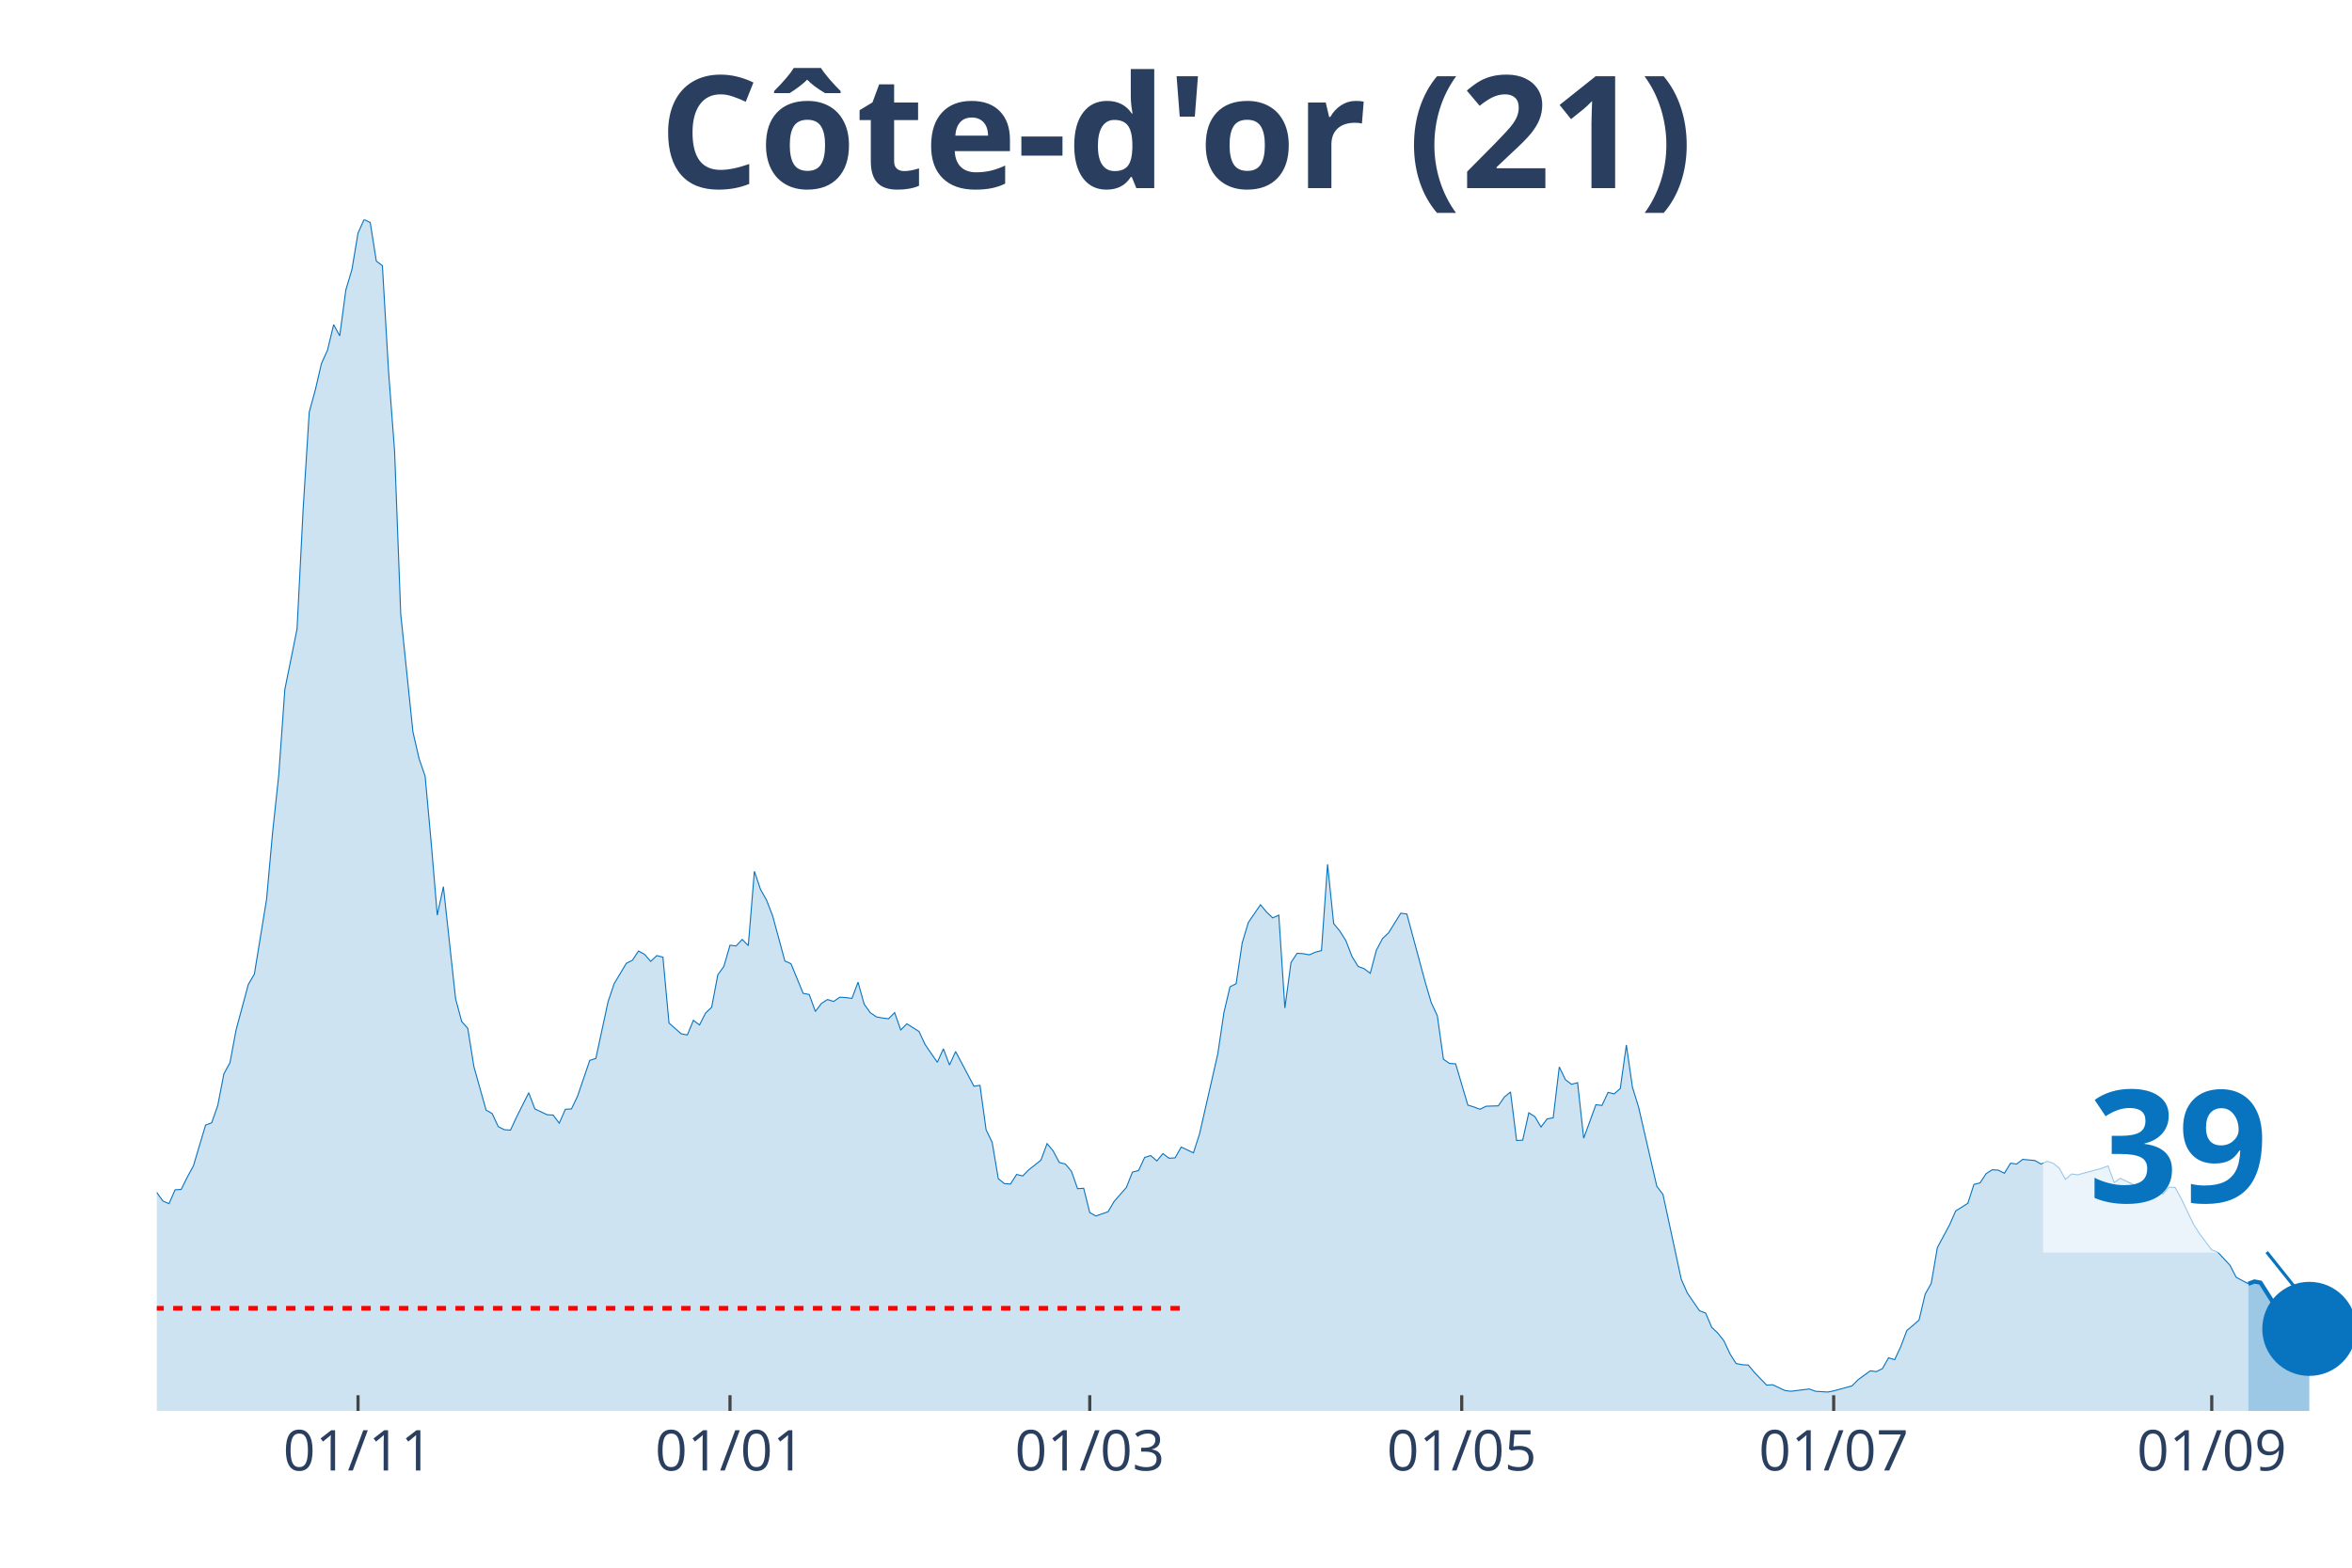
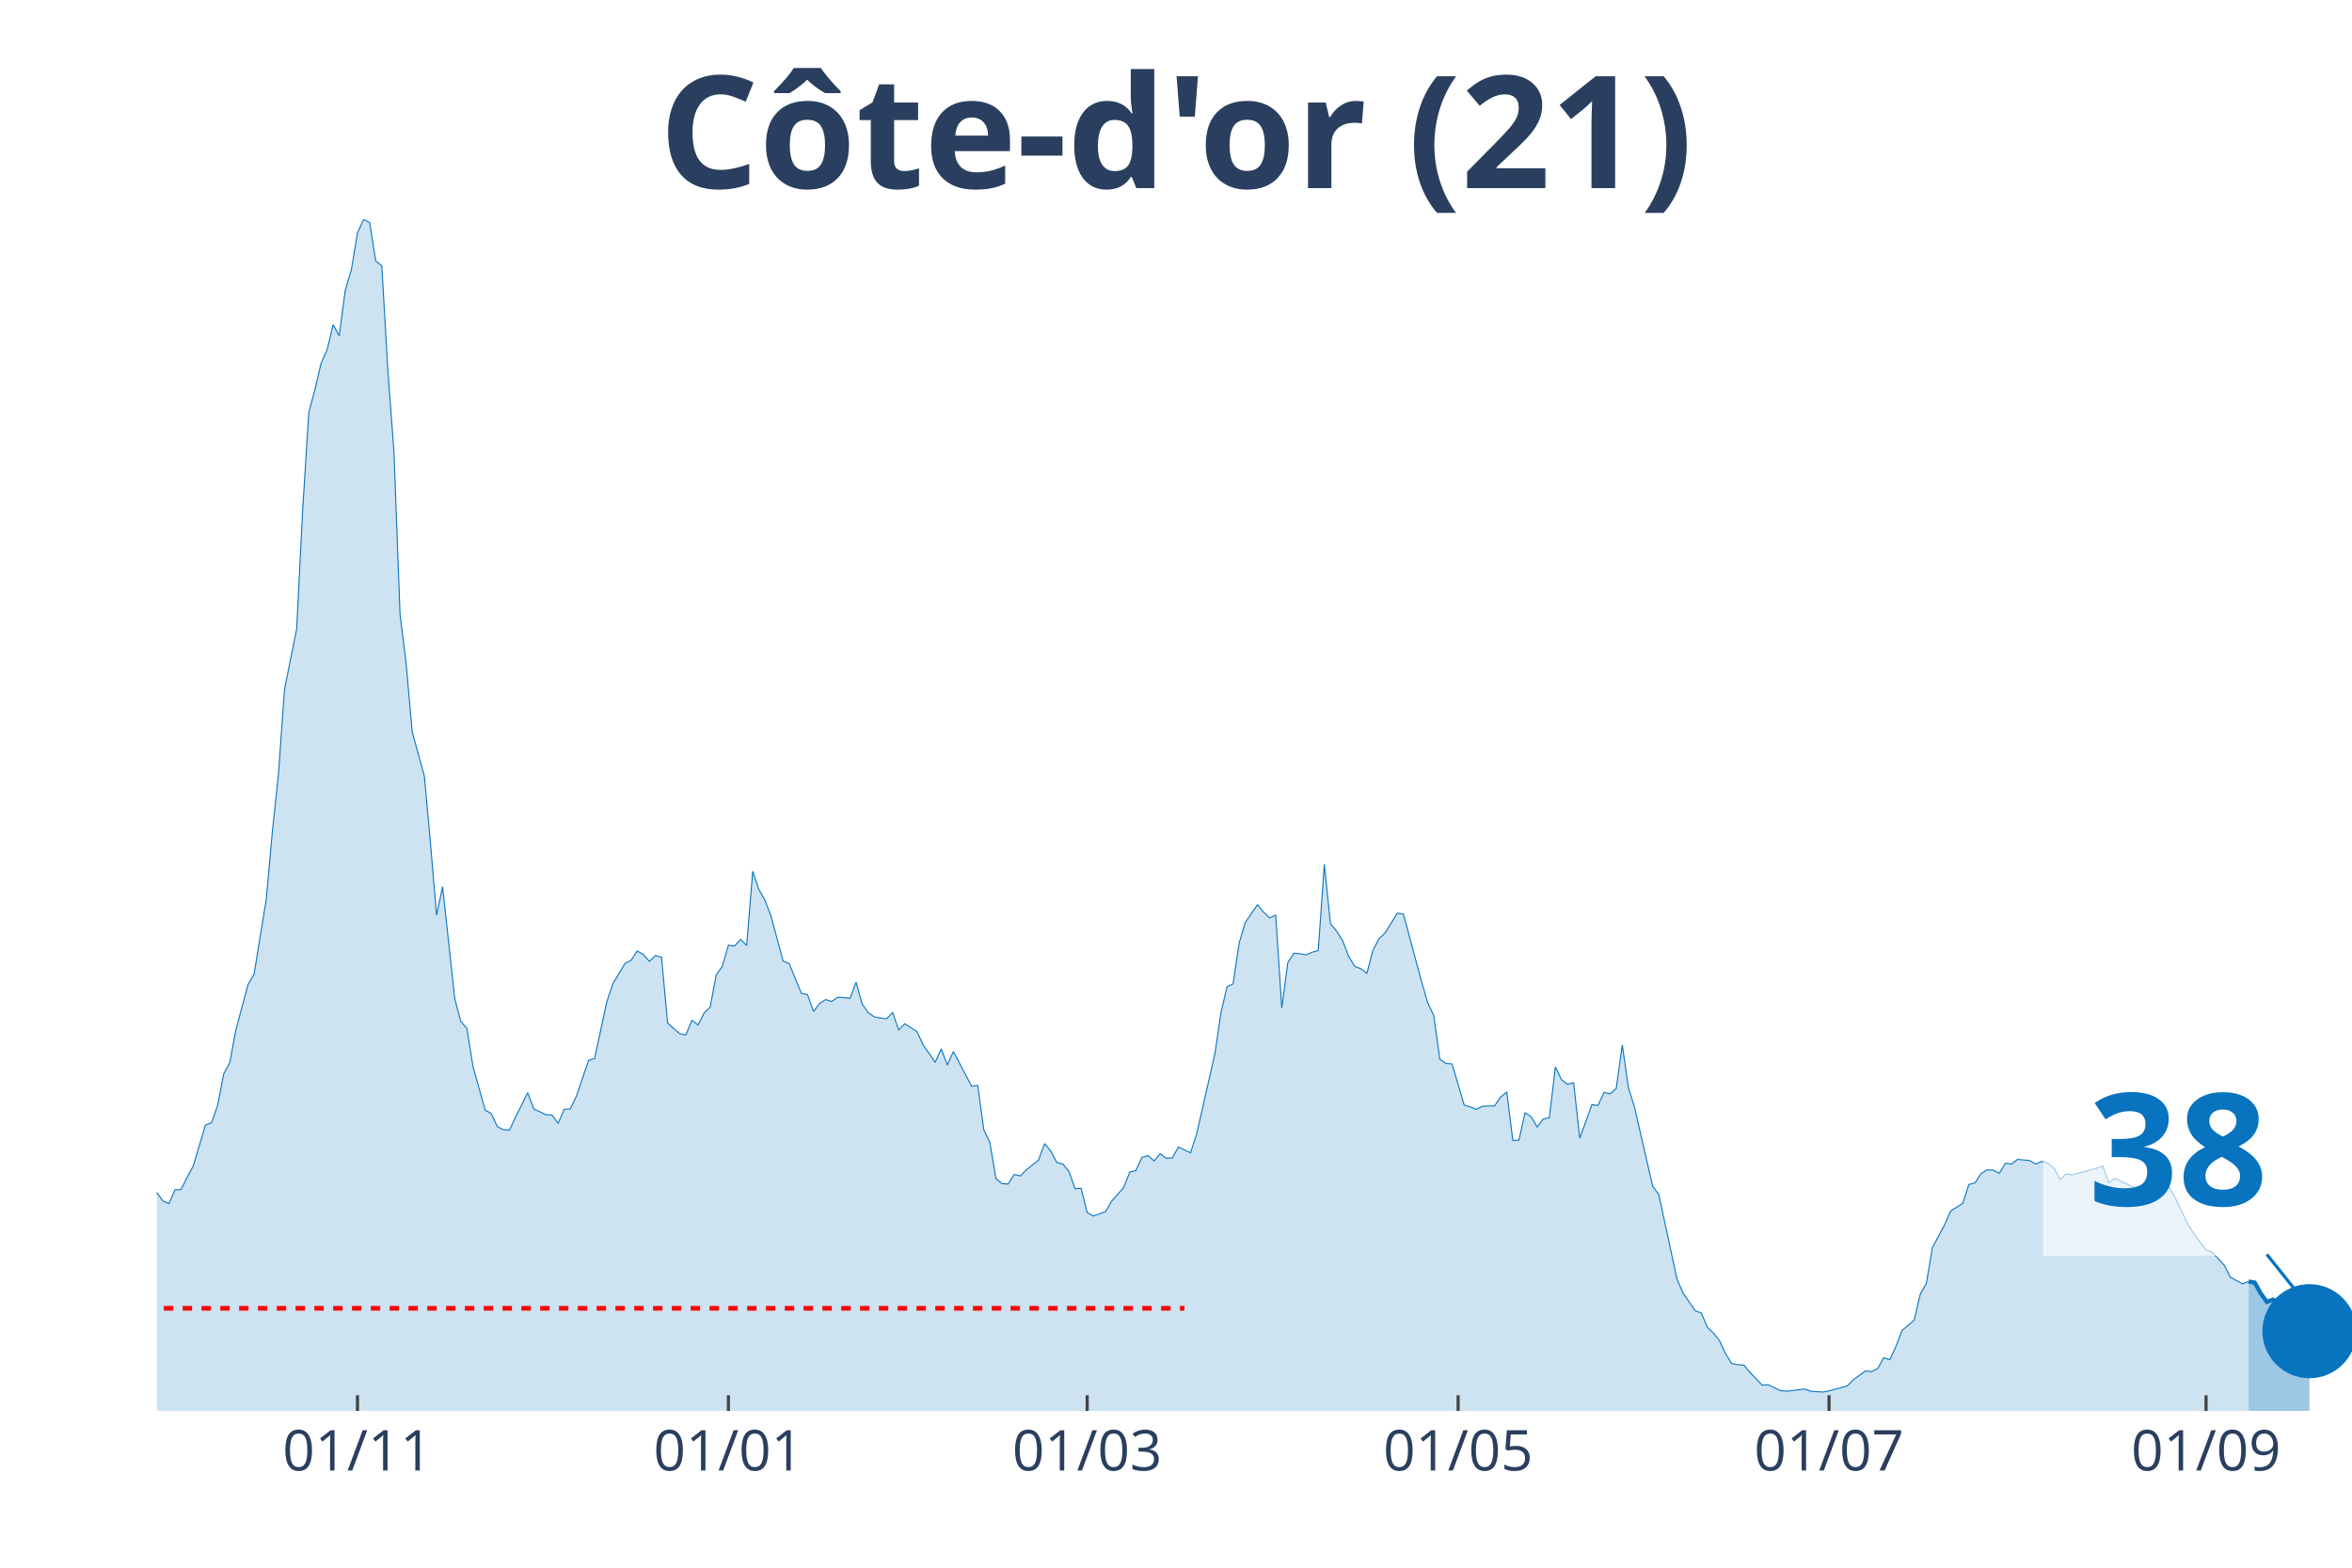
<svg xmlns="http://www.w3.org/2000/svg" class="main-svg" width="1125" height="750" style="" viewBox="0 0 750 500">
  <rect x="0" y="0" width="750" height="500" style="fill: rgb(0, 0, 0); fill-opacity: 0;" />
-   <defs id="defs-c85d6e">
+   <defs id="defs-bb5b3b">
    <g class="clips">
-       <clipPath id="clipc85d6exyplot" class="plotclip">
+       <clipPath id="clipbb5b3bxyplot" class="plotclip">
        <rect width="700" height="380" />
      </clipPath>
-       <clipPath class="axesclip" id="clipc85d6ex">
+       <clipPath class="axesclip" id="clipbb5b3bx">
        <rect x="50" y="0" width="700" height="500" />
      </clipPath>
-       <clipPath class="axesclip" id="clipc85d6ey">
+       <clipPath class="axesclip" id="clipbb5b3by">
        <rect x="0" y="70" width="750" height="380" />
      </clipPath>
-       <clipPath class="axesclip" id="clipc85d6exy">
+       <clipPath class="axesclip" id="clipbb5b3bxy">
        <rect x="50" y="70" width="700" height="380" />
      </clipPath>
    </g>
    <g class="gradients" />
  </defs>
  <g class="bglayer">
    <rect class="bg" x="50" y="70" width="700" height="380" style="fill: rgb(0, 0, 0); fill-opacity: 0; stroke-width: 0;" />
  </g>
  <g class="layer-below">
    <g class="imagelayer" />
    <g class="shapelayer" />
  </g>
  <g class="cartesianlayer">
    <g class="subplot xy">
      <g class="layer-subplot">
        <g class="shapelayer" />
        <g class="imagelayer" />
      </g>
      <g class="gridlayer">
        <g class="x">
-           <path class="xgrid crisp" transform="translate(114.17,0)" d="M0,70v380" style="stroke: rgb(255, 255, 255); stroke-opacity: 1; stroke-width: 1px;" />
-           <path class="xgrid crisp" transform="translate(232.78,0)" d="M0,70v380" style="stroke: rgb(255, 255, 255); stroke-opacity: 1; stroke-width: 1px;" />
-           <path class="xgrid crisp" transform="translate(347.5,0)" d="M0,70v380" style="stroke: rgb(255, 255, 255); stroke-opacity: 1; stroke-width: 1px;" />
-           <path class="xgrid crisp" transform="translate(466.11,0)" d="M0,70v380" style="stroke: rgb(255, 255, 255); stroke-opacity: 1; stroke-width: 1px;" />
-           <path class="xgrid crisp" transform="translate(584.72,0)" d="M0,70v380" style="stroke: rgb(255, 255, 255); stroke-opacity: 1; stroke-width: 1px;" />
-           <path class="xgrid crisp" transform="translate(705.28,0)" d="M0,70v380" style="stroke: rgb(255, 255, 255); stroke-opacity: 1; stroke-width: 1px;" />
+           <path class="xgrid crisp" transform="translate(113.99,0)" d="M0,70v380" style="stroke: rgb(255, 255, 255); stroke-opacity: 1; stroke-width: 1px;" />
+           <path class="xgrid crisp" transform="translate(232.27,0)" d="M0,70v380" style="stroke: rgb(255, 255, 255); stroke-opacity: 1; stroke-width: 1px;" />
+           <path class="xgrid crisp" transform="translate(346.68,0)" d="M0,70v380" style="stroke: rgb(255, 255, 255); stroke-opacity: 1; stroke-width: 1px;" />
+           <path class="xgrid crisp" transform="translate(464.96,0)" d="M0,70v380" style="stroke: rgb(255, 255, 255); stroke-opacity: 1; stroke-width: 1px;" />
+           <path class="xgrid crisp" transform="translate(583.24,0)" d="M0,70v380" style="stroke: rgb(255, 255, 255); stroke-opacity: 1; stroke-width: 1px;" />
+           <path class="xgrid crisp" transform="translate(703.46,0)" d="M0,70v380" style="stroke: rgb(255, 255, 255); stroke-opacity: 1; stroke-width: 1px;" />
        </g>
        <g class="y" />
      </g>
      <g class="zerolinelayer" />
      <path class="xlines-below" />
      <path class="ylines-below" />
      <g class="overlines-below" />
      <g class="xaxislayer-below" />
      <g class="yaxislayer-below" />
      <g class="overaxes-below" />
-       <g class="plot" transform="translate(50, 70)" clip-path="url('#clipc85d6exyplot')">
+       <g class="plot" transform="translate(50, 70)" clip-path="url('#clipbb5b3bxyplot')">
        <g class="scatterlayer mlayer">
-           <g class="trace scatter traceb95c48" style="stroke-miterlimit: 2;">
+           <g class="trace scatter trace02b1d7" style="stroke-miterlimit: 2;">
            <g class="fills">
              <g>
-                 <path class="js-fill" d="M666.94,380L-264.44,380L-264.44,374.47L-246.94,376.44L-245,377.79L-233.33,379.26L-231.39,379.51L-208.06,378.03L-206.11,377.67L-192.5,378.77L-190.56,378.65L-130.28,377.05L-128.33,376.56L-112.78,375.45L-110.83,374.84L-99.17,375.33L-97.22,375.33L-89.44,369.68L-87.5,367.96L-83.61,362.8L-81.67,357.27L-68.06,335.28L-66.11,336.39L-64.17,336.26L-62.22,338.11L-60.28,335.28L-58.33,334.91L-54.44,334.79L-52.5,334.42L-50.56,333.44L-48.61,325.08L-46.67,318.45L-44.72,317.34L-40.83,310.71L-38.89,308.5L-36.94,307.27L-35,311.94L-33.06,316.61L-31.11,316.11L-29.17,319.55L-27.22,316.61L-25.28,315.75L-23.33,312.92L-19.44,309.48L-17.5,305.06L-15.56,302.23L-13.61,304.93L-11.67,303.83L-9.72,307.76L-7.78,307.64L-5.83,309.48L-3.89,308.74L-1.94,311.57L0,310.34L1.94,313.04L3.89,313.9L5.83,309.48L7.78,309.36L9.72,305.43L11.67,301.86L13.61,295.35L15.56,288.84L17.5,288.1L19.44,282.57L21.39,272.5L23.33,268.94L25.28,258.49L29.17,244L31.11,240.68L35,216.84L36.94,195.34L38.89,177.16L40.83,149.89L44.72,130.6L46.67,92.27L48.61,61.43L50.56,54.3L52.5,45.95L54.44,41.65L56.39,33.54L58.33,37.1L60.28,22.48L62.22,15.97L64.17,4.3L66.11,0L68.06,0.98L70,13.27L71.94,14.74L73.89,48.28L75.83,73.96L77.78,125.81L81.67,163.4L83.61,171.88L85.56,177.53L87.5,198.78L89.44,221.88L91.39,212.79L95.28,248.54L97.22,255.79L99.17,258L101.11,270.16L105,284.05L106.94,285.15L108.89,289.33L110.83,290.31L112.78,290.44L114.72,286.26L118.61,278.52L120.56,283.68L124.44,285.52L126.39,285.65L128.33,288.23L130.28,283.8L132.22,283.68L134.17,279.62L138.06,268.2L140,267.58L143.89,249.52L145.83,243.75L149.72,237.24L151.67,236.26L153.61,233.31L155.56,234.41L157.5,236.62L159.44,234.78L161.39,235.27L163.33,256.28L167.22,259.72L169.17,260.09L171.11,255.42L173.06,256.9L175,253.09L176.94,251.24L178.89,240.92L180.83,238.22L182.78,231.46L184.72,231.71L186.67,229.62L188.61,231.59L190.56,207.88L192.5,213.65L194.44,217.09L196.39,222.13L200.28,236.5L202.22,237.36L206.11,246.82L208.06,247.19L210,252.6L211.94,250.02L213.89,248.79L215.83,249.4L217.78,248.05L219.72,248.17L221.67,248.42L223.61,243.26L225.56,250.26L227.5,252.96L229.44,254.32L231.39,254.68L233.33,254.93L235.28,252.96L237.22,258.49L239.17,256.53L243.06,258.98L245,263.16L248.89,268.81L250.83,264.51L252.78,269.67L254.72,265.37L260.56,276.43L262.5,276.18L264.44,290.31L266.39,294.37L268.33,305.92L270.28,307.51L272.22,307.64L274.17,304.57L276.11,305.06L278.06,303.09L281.94,300.02L283.89,294.74L285.83,297.07L287.78,300.76L289.72,301.25L291.67,303.58L293.61,309.11L295.56,308.99L297.5,316.73L299.44,317.83L303.33,316.48L305.28,313.17L309.17,308.74L311.11,303.83L313.06,303.34L315,299.16L316.94,298.55L318.89,300.27L320.83,297.93L322.78,299.41L324.72,299.28L326.67,295.84L330.56,297.69L332.5,291.67L338.33,266.11L340.28,252.96L342.22,244.73L344.17,243.75L346.11,230.73L348.06,224.22L351.94,218.56L353.89,220.9L355.83,222.74L357.78,221.88L359.72,251.49L361.67,236.99L363.61,234.04L365.56,234.17L367.5,234.54L369.44,233.68L371.39,233.18L373.33,205.66L375.28,224.58L377.22,226.92L379.17,229.99L381.11,235.03L383.06,238.22L385,238.96L386.94,240.43L388.89,233.06L390.83,229.38L392.78,227.53L396.67,221.27L398.61,221.51L404.44,243.14L406.39,249.77L408.33,253.95L410.28,267.83L412.22,269.18L414.17,269.3L418.06,282.45L420,283.06L421.94,283.8L423.89,282.82L427.78,282.7L429.72,279.87L431.67,278.27L433.61,293.75L435.56,293.63L437.5,284.91L439.44,286.14L441.39,289.45L443.33,286.87L445.28,286.51L447.22,270.29L449.17,274.34L451.11,275.82L453.06,275.32L455,293.02L456.94,287.73L458.89,282.33L460.83,282.57L462.78,278.4L464.72,278.89L466.67,277.17L468.61,263.28L470.56,276.8L472.5,283.06L478.33,308.37L480.28,310.95L486.11,337.98L488.06,342.41L491.94,348.06L493.89,348.79L495.83,353.34L497.78,355.18L499.72,357.64L501.67,361.82L503.61,364.89L505.56,365.26L507.5,365.38L509.44,367.71L513.33,371.77L515.28,371.65L519.17,373.49L521.11,373.73L526.94,373L528.89,373.73L532.78,373.98L534.72,373.61L540.56,372.01L542.5,370.05L546.39,367.22L548.33,367.47L550.28,366.49L552.22,363.05L554.17,363.66L556.11,359.48L558.06,354.32L560,352.73L561.94,351.01L563.89,342.77L565.83,339.33L567.78,327.91L571.67,320.66L573.61,316.24L577.5,313.78L579.44,307.76L581.39,307.27L583.33,304.32L585.28,303.09L587.22,303.21L589.17,304.2L591.11,301L593.06,301.25L595,299.77L598.89,300.14L600.83,301.25L602.78,300.39L604.72,301L606.67,302.6L608.61,306.16L610.56,304.44L612.5,304.69L620.28,302.6L622.22,301.86L624.17,307.15L626.11,305.79L631.94,308.62L633.89,308.62L635.83,308.99L637.78,308.25L639.72,310.83L641.67,308.62L643.61,308.74L645.56,312.31L649.44,320.41L651.39,323.49L655.28,328.65L657.22,329.38L661.11,333.56L663.06,337.37L666.94,339.46" style="fill: rgb(8, 115, 191); fill-opacity: 0.2; stroke-width: 0;" />
+                 <path class="js-fill" d="M667.04,380L-263.71,380L-263.71,374.47L-246.26,376.44L-244.32,377.79L-232.69,379.26L-230.75,379.51L-207.48,378.03L-205.54,377.67L-191.97,378.77L-190.03,378.65L-129.92,377.05L-127.98,376.56L-112.47,375.45L-110.53,374.84L-98.89,375.33L-96.95,375.33L-89.2,369.68L-87.26,367.96L-83.38,362.8L-81.44,357.27L-67.87,335.28L-65.93,336.39L-63.99,336.26L-62.05,338.11L-60.11,335.28L-58.17,334.91L-54.29,334.79L-52.35,334.42L-50.42,333.44L-48.48,325.08L-46.54,318.45L-44.6,317.34L-40.72,310.71L-38.78,308.5L-36.84,307.27L-34.9,311.94L-32.96,316.61L-31.02,316.11L-29.09,319.55L-27.15,316.61L-25.21,315.75L-23.27,312.92L-19.39,309.48L-17.45,305.06L-15.51,302.23L-13.57,304.93L-11.63,303.83L-9.7,307.76L-7.76,307.64L-5.82,309.48L-3.88,308.74L-1.94,311.57L0,310.34L1.94,313.04L3.88,313.9L5.82,309.48L7.76,309.36L9.7,305.43L11.63,301.86L13.57,295.35L15.51,288.84L17.45,288.1L19.39,282.57L21.33,272.5L23.27,268.94L25.21,258.49L29.09,244L31.02,240.68L34.9,216.84L36.84,195.34L38.78,177.16L40.72,149.89L44.6,130.6L46.54,92.27L48.48,61.43L50.42,54.3L52.35,45.95L54.29,41.65L56.23,33.54L58.17,37.1L60.11,22.48L62.05,15.97L63.99,4.3L65.93,0L67.87,0.98L69.81,13.27L71.75,14.74L73.68,48.28L75.62,73.96L77.56,125.81L79.5,141.53L81.44,163.4L85.32,177.53L87.26,198.78L89.2,221.88L91.14,212.79L95.01,248.54L96.95,255.79L98.89,258L100.83,270.16L104.71,284.05L106.65,285.15L108.59,289.33L110.53,290.31L112.47,290.44L114.4,286.26L118.28,278.52L120.22,283.68L124.1,285.52L126.04,285.65L127.98,288.23L129.92,283.8L131.86,283.68L133.8,279.62L137.67,268.2L139.61,267.58L143.49,249.52L145.43,243.75L149.31,237.24L151.25,236.26L153.19,233.31L155.12,234.41L157.06,236.62L159,234.78L160.94,235.27L162.88,256.28L166.76,259.72L168.7,260.09L170.64,255.42L172.58,256.9L174.52,253.09L176.45,251.24L178.39,240.92L180.33,238.22L182.27,231.46L184.21,231.71L186.15,229.62L188.09,231.59L190.03,207.88L191.97,213.65L193.91,217.09L195.84,222.13L199.72,236.5L201.66,237.36L205.54,246.82L207.48,247.19L209.42,252.6L211.36,250.02L213.3,248.79L215.24,249.4L217.17,248.05L219.11,248.17L221.05,248.42L222.99,243.26L224.93,250.26L226.87,252.96L228.81,254.32L230.75,254.68L232.69,254.93L234.63,252.96L236.57,258.49L238.5,256.53L242.38,258.98L244.32,263.16L248.2,268.81L250.14,264.51L252.08,269.67L254.02,265.37L259.83,276.43L261.77,276.18L263.71,290.31L265.65,294.37L267.59,305.92L269.53,307.51L271.47,307.64L273.41,304.57L275.35,305.06L277.29,303.09L281.16,300.02L283.1,294.74L285.04,297.07L286.98,300.76L288.92,301.25L290.86,303.58L292.8,309.11L294.74,308.99L296.68,316.73L298.61,317.83L302.49,316.48L304.43,313.17L308.31,308.74L310.25,303.83L312.19,303.34L314.13,299.16L316.07,298.55L318.01,300.27L319.94,297.93L321.88,299.41L323.82,299.28L325.76,295.84L329.64,297.69L331.58,291.67L337.4,266.11L339.34,252.96L341.27,244.73L343.21,243.75L345.15,230.73L347.09,224.22L350.97,218.56L352.91,220.9L354.85,222.74L356.79,221.88L358.73,251.49L360.66,236.99L362.6,234.04L364.54,234.17L366.48,234.54L368.42,233.68L370.36,233.18L372.3,205.66L374.24,224.58L376.18,226.92L378.12,229.99L380.06,235.03L381.99,238.22L383.93,238.96L385.87,240.43L387.81,233.06L389.75,229.38L391.69,227.53L395.57,221.27L397.51,221.51L403.32,243.14L405.26,249.77L407.2,253.95L409.14,267.83L411.08,269.18L413.02,269.3L416.9,282.45L418.84,283.06L420.78,283.8L422.71,282.82L426.59,282.7L428.53,279.87L430.47,278.27L432.41,293.75L434.35,293.63L436.29,284.91L438.23,286.14L440.17,289.45L442.11,286.87L444.04,286.51L445.98,270.29L447.92,274.34L449.86,275.82L451.8,275.32L453.74,293.02L455.68,287.73L457.62,282.33L459.56,282.57L461.5,278.4L463.43,278.89L465.37,277.17L467.31,263.28L469.25,276.8L471.19,283.06L477.01,308.37L478.95,310.95L484.76,337.98L486.7,342.41L490.58,348.06L492.52,348.79L494.46,353.34L496.4,355.18L498.34,357.64L500.28,361.82L502.22,364.89L504.16,365.26L506.09,365.38L508.03,367.71L511.91,371.77L513.85,371.65L517.73,373.49L519.67,373.73L525.48,373L527.42,373.73L531.3,373.98L533.24,373.61L539.06,372.01L541,370.05L544.88,367.22L546.81,367.47L548.75,366.49L550.69,363.05L552.63,363.66L554.57,359.48L556.51,354.32L558.45,352.73L560.39,351.01L562.33,342.77L564.27,339.33L566.2,327.91L570.08,320.66L572.02,316.24L575.9,313.78L577.84,307.76L579.78,307.27L581.72,304.32L583.66,303.09L585.6,303.21L587.53,304.2L589.47,301L591.41,301.25L593.35,299.77L597.23,300.14L599.17,301.25L601.11,300.39L603.05,301L604.99,302.6L606.93,306.16L608.86,304.44L610.8,304.69L618.56,302.6L620.5,301.86L622.44,307.15L624.38,305.79L630.19,308.62L632.13,308.62L634.07,308.99L636.01,308.25L637.95,310.83L639.89,308.62L641.83,308.74L643.77,312.31L647.65,320.41L649.58,323.49L653.46,328.65L655.4,329.38L659.28,333.56L661.22,337.37L665.1,339.46L667.04,338.72" style="fill: rgb(8, 115, 191); fill-opacity: 0.2; stroke-width: 0;" />
              </g>
            </g>
            <g class="errorbars" />
            <g class="lines">
-               <path class="js-line" d="M-264.44,374.47L-246.94,376.44L-245,377.79L-233.33,379.26L-231.39,379.51L-208.06,378.03L-206.11,377.67L-192.5,378.77L-190.56,378.65L-130.28,377.05L-128.33,376.56L-112.78,375.45L-110.83,374.84L-99.17,375.33L-97.22,375.33L-89.44,369.68L-87.5,367.96L-83.61,362.8L-81.67,357.27L-68.06,335.28L-66.11,336.39L-64.17,336.26L-62.22,338.11L-60.28,335.28L-58.33,334.91L-54.44,334.79L-52.5,334.42L-50.56,333.44L-48.61,325.08L-46.67,318.45L-44.72,317.34L-40.83,310.71L-38.89,308.5L-36.94,307.27L-35,311.94L-33.06,316.61L-31.11,316.11L-29.17,319.55L-27.22,316.61L-25.28,315.75L-23.33,312.92L-19.44,309.48L-17.5,305.06L-15.56,302.23L-13.61,304.93L-11.67,303.83L-9.72,307.76L-7.78,307.64L-5.83,309.48L-3.89,308.74L-1.94,311.57L0,310.34L1.94,313.04L3.89,313.9L5.83,309.48L7.78,309.36L9.72,305.43L11.67,301.86L13.61,295.35L15.56,288.84L17.5,288.1L19.44,282.57L21.39,272.5L23.33,268.94L25.28,258.49L29.17,244L31.11,240.68L35,216.84L36.94,195.34L38.89,177.16L40.83,149.89L44.72,130.6L46.67,92.27L48.61,61.43L50.56,54.3L52.5,45.95L54.44,41.65L56.39,33.54L58.33,37.1L60.28,22.48L62.22,15.97L64.17,4.3L66.11,0L68.06,0.98L70,13.27L71.94,14.74L73.89,48.28L75.83,73.96L77.78,125.81L81.67,163.4L83.61,171.88L85.56,177.53L87.5,198.78L89.44,221.88L91.39,212.79L95.28,248.54L97.22,255.79L99.17,258L101.11,270.16L105,284.05L106.94,285.15L108.89,289.33L110.83,290.31L112.78,290.44L114.72,286.26L118.61,278.52L120.56,283.68L124.44,285.52L126.39,285.65L128.33,288.23L130.28,283.8L132.22,283.68L134.17,279.62L138.06,268.2L140,267.58L143.89,249.52L145.83,243.75L149.72,237.24L151.67,236.26L153.61,233.31L155.56,234.41L157.5,236.62L159.44,234.78L161.39,235.27L163.33,256.28L167.22,259.72L169.17,260.09L171.11,255.42L173.06,256.9L175,253.09L176.94,251.24L178.89,240.92L180.83,238.22L182.78,231.46L184.72,231.71L186.67,229.62L188.61,231.59L190.56,207.88L192.5,213.65L194.44,217.09L196.39,222.13L200.28,236.5L202.22,237.36L206.11,246.82L208.06,247.19L210,252.6L211.94,250.02L213.89,248.79L215.83,249.4L217.78,248.05L219.72,248.17L221.67,248.42L223.61,243.26L225.56,250.26L227.5,252.96L229.44,254.32L231.39,254.68L233.33,254.93L235.28,252.96L237.22,258.49L239.17,256.53L243.06,258.98L245,263.16L248.89,268.81L250.83,264.51L252.78,269.67L254.72,265.37L260.56,276.43L262.5,276.18L264.44,290.31L266.39,294.37L268.33,305.92L270.28,307.51L272.22,307.64L274.17,304.57L276.11,305.06L278.06,303.09L281.94,300.02L283.89,294.74L285.83,297.07L287.78,300.76L289.72,301.25L291.67,303.58L293.61,309.11L295.56,308.99L297.5,316.73L299.44,317.83L303.33,316.48L305.28,313.17L309.17,308.74L311.11,303.83L313.06,303.34L315,299.16L316.94,298.55L318.89,300.27L320.83,297.93L322.78,299.41L324.72,299.28L326.67,295.84L330.56,297.69L332.5,291.67L338.33,266.11L340.28,252.96L342.22,244.73L344.17,243.75L346.11,230.73L348.06,224.22L351.94,218.56L353.89,220.9L355.83,222.74L357.78,221.88L359.72,251.49L361.67,236.99L363.61,234.04L365.56,234.17L367.5,234.54L369.44,233.68L371.39,233.18L373.33,205.66L375.28,224.58L377.22,226.92L379.17,229.99L381.11,235.03L383.06,238.22L385,238.96L386.94,240.43L388.89,233.06L390.83,229.38L392.78,227.53L396.67,221.27L398.61,221.51L404.44,243.14L406.39,249.77L408.33,253.95L410.28,267.83L412.22,269.18L414.17,269.3L418.06,282.45L420,283.06L421.94,283.8L423.89,282.82L427.78,282.7L429.72,279.87L431.67,278.27L433.61,293.75L435.56,293.63L437.5,284.91L439.44,286.14L441.39,289.45L443.33,286.87L445.28,286.51L447.22,270.29L449.17,274.34L451.11,275.82L453.06,275.32L455,293.02L456.94,287.73L458.89,282.33L460.83,282.57L462.78,278.4L464.72,278.89L466.67,277.17L468.61,263.28L470.56,276.8L472.5,283.06L478.33,308.37L480.28,310.95L486.11,337.98L488.06,342.41L491.94,348.06L493.89,348.79L495.83,353.34L497.78,355.18L499.72,357.64L501.67,361.82L503.61,364.89L505.56,365.26L507.5,365.38L509.44,367.71L513.33,371.77L515.28,371.65L519.17,373.49L521.11,373.73L526.94,373L528.89,373.73L532.78,373.98L534.72,373.61L540.56,372.01L542.5,370.05L546.39,367.22L548.33,367.47L550.28,366.49L552.22,363.05L554.17,363.66L556.11,359.48L558.06,354.32L560,352.73L561.94,351.01L563.89,342.77L565.83,339.33L567.78,327.91L571.67,320.66L573.61,316.24L577.5,313.78L579.44,307.76L581.39,307.27L583.33,304.32L585.28,303.09L587.22,303.21L589.17,304.2L591.11,301L593.06,301.25L595,299.77L598.89,300.14L600.83,301.25L602.78,300.39L604.72,301L606.67,302.6L608.61,306.16L610.56,304.44L612.5,304.69L620.28,302.6L622.22,301.86L624.17,307.15L626.11,305.79L631.94,308.62L633.89,308.62L635.83,308.99L637.78,308.25L639.72,310.83L641.67,308.62L643.61,308.74L645.56,312.31L649.44,320.41L651.39,323.49L655.28,328.65L657.22,329.38L661.11,333.56L663.06,337.37L666.94,339.46" style="vector-effect: non-scaling-stroke; fill: none; stroke: rgb(8, 115, 191); stroke-opacity: 1; stroke-width: 0.5px; opacity: 1;" />
+               <path class="js-line" d="M-263.71,374.47L-246.26,376.44L-244.32,377.79L-232.69,379.26L-230.75,379.51L-207.48,378.03L-205.54,377.67L-191.97,378.77L-190.03,378.65L-129.92,377.05L-127.98,376.56L-112.47,375.45L-110.53,374.84L-98.89,375.33L-96.95,375.33L-89.2,369.68L-87.26,367.96L-83.38,362.8L-81.44,357.27L-67.87,335.28L-65.93,336.39L-63.99,336.26L-62.05,338.11L-60.11,335.28L-58.17,334.91L-54.29,334.79L-52.35,334.42L-50.42,333.44L-48.48,325.08L-46.54,318.45L-44.6,317.34L-40.72,310.71L-38.78,308.5L-36.84,307.27L-34.9,311.94L-32.96,316.61L-31.02,316.11L-29.09,319.55L-27.15,316.61L-25.21,315.75L-23.27,312.92L-19.39,309.48L-17.45,305.06L-15.51,302.23L-13.57,304.93L-11.63,303.83L-9.7,307.76L-7.76,307.64L-5.82,309.48L-3.88,308.74L-1.94,311.57L0,310.34L1.94,313.04L3.88,313.9L5.82,309.48L7.76,309.36L9.7,305.43L11.63,301.86L13.57,295.35L15.51,288.84L17.45,288.1L19.39,282.57L21.33,272.5L23.27,268.94L25.21,258.49L29.09,244L31.02,240.68L34.9,216.84L36.84,195.34L38.78,177.16L40.72,149.89L44.6,130.6L46.54,92.27L48.48,61.43L50.42,54.3L52.35,45.95L54.29,41.65L56.23,33.54L58.17,37.1L60.11,22.48L62.05,15.97L63.99,4.3L65.93,0L67.87,0.98L69.81,13.27L71.75,14.74L73.68,48.28L75.62,73.96L77.56,125.81L79.5,141.53L81.44,163.4L85.32,177.53L87.26,198.78L89.2,221.88L91.14,212.79L95.01,248.54L96.95,255.79L98.89,258L100.83,270.16L104.71,284.05L106.65,285.15L108.59,289.33L110.53,290.31L112.47,290.44L114.4,286.26L118.28,278.52L120.22,283.68L124.1,285.52L126.04,285.65L127.98,288.23L129.92,283.8L131.86,283.68L133.8,279.62L137.67,268.2L139.61,267.58L143.49,249.52L145.43,243.75L149.31,237.24L151.25,236.26L153.19,233.31L155.12,234.41L157.06,236.62L159,234.78L160.94,235.27L162.88,256.28L166.76,259.72L168.7,260.09L170.64,255.42L172.58,256.9L174.52,253.09L176.45,251.24L178.39,240.92L180.33,238.22L182.27,231.46L184.21,231.71L186.15,229.62L188.09,231.59L190.03,207.88L191.97,213.65L193.91,217.09L195.84,222.13L199.72,236.5L201.66,237.36L205.54,246.82L207.48,247.19L209.42,252.6L211.36,250.02L213.3,248.79L215.24,249.4L217.17,248.05L219.11,248.17L221.05,248.42L222.99,243.26L224.93,250.26L226.87,252.96L228.81,254.32L230.75,254.68L232.69,254.93L234.63,252.96L236.57,258.49L238.5,256.53L242.38,258.98L244.32,263.16L248.2,268.81L250.14,264.51L252.08,269.67L254.02,265.37L259.83,276.43L261.77,276.18L263.71,290.31L265.65,294.37L267.59,305.92L269.53,307.51L271.47,307.64L273.41,304.57L275.35,305.06L277.29,303.09L281.16,300.02L283.1,294.74L285.04,297.07L286.98,300.76L288.92,301.25L290.86,303.58L292.8,309.11L294.74,308.99L296.68,316.73L298.61,317.83L302.49,316.48L304.43,313.17L308.31,308.74L310.25,303.83L312.19,303.34L314.13,299.16L316.07,298.55L318.01,300.27L319.94,297.93L321.88,299.41L323.82,299.28L325.76,295.84L329.64,297.69L331.58,291.67L337.4,266.11L339.34,252.96L341.27,244.73L343.21,243.75L345.15,230.73L347.09,224.22L350.97,218.56L352.91,220.9L354.85,222.74L356.79,221.88L358.73,251.49L360.66,236.99L362.6,234.04L364.54,234.17L366.48,234.54L368.42,233.68L370.36,233.18L372.3,205.66L374.24,224.58L376.18,226.92L378.12,229.99L380.06,235.03L381.99,238.22L383.93,238.96L385.87,240.43L387.81,233.06L389.75,229.38L391.69,227.53L395.57,221.27L397.51,221.51L403.32,243.14L405.26,249.77L407.2,253.95L409.14,267.83L411.08,269.18L413.02,269.3L416.9,282.45L418.84,283.06L420.78,283.8L422.71,282.82L426.59,282.7L428.53,279.87L430.47,278.27L432.41,293.75L434.35,293.63L436.29,284.91L438.23,286.14L440.17,289.45L442.11,286.87L444.04,286.51L445.98,270.29L447.92,274.34L449.86,275.82L451.8,275.32L453.74,293.02L455.68,287.73L457.62,282.33L459.56,282.57L461.5,278.4L463.43,278.89L465.37,277.17L467.31,263.28L469.25,276.8L471.19,283.06L477.01,308.37L478.95,310.95L484.76,337.98L486.7,342.41L490.58,348.06L492.52,348.79L494.46,353.34L496.4,355.18L498.34,357.64L500.28,361.82L502.22,364.89L504.16,365.26L506.09,365.38L508.03,367.71L511.91,371.77L513.85,371.65L517.73,373.49L519.67,373.73L525.48,373L527.42,373.73L531.3,373.98L533.24,373.61L539.06,372.01L541,370.05L544.88,367.22L546.81,367.47L548.75,366.49L550.69,363.05L552.63,363.66L554.57,359.48L556.51,354.32L558.45,352.73L560.39,351.01L562.33,342.77L564.27,339.33L566.2,327.91L570.08,320.66L572.02,316.24L575.9,313.78L577.84,307.76L579.78,307.27L581.72,304.32L583.66,303.09L585.6,303.21L587.53,304.2L589.47,301L591.41,301.25L593.35,299.77L597.23,300.14L599.17,301.25L601.11,300.39L603.05,301L604.99,302.6L606.93,306.16L608.86,304.44L610.8,304.69L618.56,302.6L620.5,301.86L622.44,307.15L624.38,305.79L630.19,308.62L632.13,308.62L634.07,308.99L636.01,308.25L637.95,310.83L639.89,308.62L641.83,308.74L643.77,312.31L647.65,320.41L649.58,323.49L653.46,328.65L655.4,329.38L659.28,333.56L661.22,337.37L665.1,339.46L667.04,338.72" style="vector-effect: non-scaling-stroke; fill: none; stroke: rgb(8, 115, 191); stroke-opacity: 1; stroke-width: 0.5px; opacity: 1;" />
            </g>
            <g class="points" />
            <g class="text" />
          </g>
-           <g class="trace scatter trace85ae83" style="stroke-miterlimit: 2;">
+           <g class="trace scatter trace18c03f" style="stroke-miterlimit: 2;">
            <g class="fills">
              <g>
-                 <path class="js-fill" d="M686.39,380L666.94,380L666.94,339.46L668.89,338.72L670.83,339.09L674.72,345.23L676.67,344.49L678.61,345.48L680.56,349.16L682.5,352.23L684.44,351.99L686.39,353.83" style="fill: rgb(8, 115, 191); fill-opacity: 0.4; stroke-width: 0;" />
+                 <path class="js-fill" d="M686.43,380L667.04,380L667.04,338.72L668.98,339.09L670.91,342.53L672.85,345.23L674.79,344.49L676.73,345.48L678.67,349.16L680.61,352.23L682.55,351.99L684.49,353.83L686.43,354.57" style="fill: rgb(8, 115, 191); fill-opacity: 0.4; stroke-width: 0;" />
              </g>
            </g>
            <g class="errorbars" />
            <g class="lines">
-               <path class="js-line" d="M666.94,339.46L668.89,338.72L670.83,339.09L674.72,345.23L676.67,344.49L678.61,345.48L680.56,349.16L682.5,352.23L684.44,351.99L686.39,353.83" style="vector-effect: non-scaling-stroke; fill: none; stroke: rgb(8, 115, 191); stroke-opacity: 1; stroke-width: 2px; opacity: 1;" />
+               <path class="js-line" d="M667.04,338.72L668.98,339.09L670.91,342.53L672.85,345.23L674.79,344.49L676.73,345.48L678.67,349.16L680.61,352.23L682.55,351.99L684.49,353.83L686.43,354.57" style="vector-effect: non-scaling-stroke; fill: none; stroke: rgb(8, 115, 191); stroke-opacity: 1; stroke-width: 2px; opacity: 1;" />
            </g>
            <g class="points" />
            <g class="text" />
          </g>
-           <g class="trace scatter traceb1ae87" style="stroke-miterlimit: 2; opacity: 1;">
+           <g class="trace scatter tracefcc4fc" style="stroke-miterlimit: 2; opacity: 1;">
            <g class="fills" />
            <g class="errorbars" />
            <g class="lines" />
            <g class="points">
-               <path class="point" transform="translate(686.39,353.83)" d="M15,0A15,15 0 1,1 0,-15A15,15 0 0,1 15,0Z" style="opacity: 1; stroke-width: 0px; fill: rgb(8, 115, 191); fill-opacity: 1;" />
+               <path class="point" transform="translate(686.43,354.57)" d="M15,0A15,15 0 1,1 0,-15A15,15 0 0,1 15,0Z" style="opacity: 1; stroke-width: 0px; fill: rgb(8, 115, 191); fill-opacity: 1;" />
            </g>
            <g class="text" />
          </g>
        </g>
      </g>
      <g class="overplot" />
      <path class="xlines-above crisp" style="fill: none; stroke-width: 1px; stroke: rgb(0, 0, 0); stroke-opacity: 0;" d="" />
      <path class="ylines-above crisp" style="fill: none;" d="M0,0" />
      <g class="overlines-above" />
      <g class="xaxislayer-above">
-         <path class="xtick ticks crisp" d="M0,450v-5" transform="translate(114.17,0)" style="stroke: rgb(68, 68, 68); stroke-opacity: 1; stroke-width: 1px;" />
-         <path class="xtick ticks crisp" d="M0,450v-5" transform="translate(232.78,0)" style="stroke: rgb(68, 68, 68); stroke-opacity: 1; stroke-width: 1px;" />
-         <path class="xtick ticks crisp" d="M0,450v-5" transform="translate(347.5,0)" style="stroke: rgb(68, 68, 68); stroke-opacity: 1; stroke-width: 1px;" />
-         <path class="xtick ticks crisp" d="M0,450v-5" transform="translate(466.11,0)" style="stroke: rgb(68, 68, 68); stroke-opacity: 1; stroke-width: 1px;" />
-         <path class="xtick ticks crisp" d="M0,450v-5" transform="translate(584.72,0)" style="stroke: rgb(68, 68, 68); stroke-opacity: 1; stroke-width: 1px;" />
-         <path class="xtick ticks crisp" d="M0,450v-5" transform="translate(705.28,0)" style="stroke: rgb(68, 68, 68); stroke-opacity: 1; stroke-width: 1px;" />
+         <path class="xtick ticks crisp" d="M0,450v-5" transform="translate(113.99,0)" style="stroke: rgb(68, 68, 68); stroke-opacity: 1; stroke-width: 1px;" />
+         <path class="xtick ticks crisp" d="M0,450v-5" transform="translate(232.27,0)" style="stroke: rgb(68, 68, 68); stroke-opacity: 1; stroke-width: 1px;" />
+         <path class="xtick ticks crisp" d="M0,450v-5" transform="translate(346.68,0)" style="stroke: rgb(68, 68, 68); stroke-opacity: 1; stroke-width: 1px;" />
+         <path class="xtick ticks crisp" d="M0,450v-5" transform="translate(464.96,0)" style="stroke: rgb(68, 68, 68); stroke-opacity: 1; stroke-width: 1px;" />
+         <path class="xtick ticks crisp" d="M0,450v-5" transform="translate(583.24,0)" style="stroke: rgb(68, 68, 68); stroke-opacity: 1; stroke-width: 1px;" />
+         <path class="xtick ticks crisp" d="M0,450v-5" transform="translate(703.46,0)" style="stroke: rgb(68, 68, 68); stroke-opacity: 1; stroke-width: 1px;" />
        <g class="xtick">
-           <text text-anchor="middle" x="0" y="469" transform="translate(114.17,0)" style="font-family: 'Open Sans', verdana, arial, sans-serif; font-size: 18px; fill: rgb(42, 63, 95); fill-opacity: 1; white-space: pre;">01/11</text>
+           <text text-anchor="middle" x="0" y="469" transform="translate(113.99,0)" style="font-family: 'Open Sans', verdana, arial, sans-serif; font-size: 18px; fill: rgb(42, 63, 95); fill-opacity: 1; white-space: pre;">01/11</text>
        </g>
        <g class="xtick">
-           <text text-anchor="middle" x="0" y="469" transform="translate(232.78,0)" style="font-family: 'Open Sans', verdana, arial, sans-serif; font-size: 18px; fill: rgb(42, 63, 95); fill-opacity: 1; white-space: pre;">01/01</text>
+           <text text-anchor="middle" x="0" y="469" transform="translate(232.27,0)" style="font-family: 'Open Sans', verdana, arial, sans-serif; font-size: 18px; fill: rgb(42, 63, 95); fill-opacity: 1; white-space: pre;">01/01</text>
        </g>
        <g class="xtick">
-           <text text-anchor="middle" x="0" y="469" transform="translate(347.5,0)" style="font-family: 'Open Sans', verdana, arial, sans-serif; font-size: 18px; fill: rgb(42, 63, 95); fill-opacity: 1; white-space: pre;">01/03</text>
+           <text text-anchor="middle" x="0" y="469" transform="translate(346.68,0)" style="font-family: 'Open Sans', verdana, arial, sans-serif; font-size: 18px; fill: rgb(42, 63, 95); fill-opacity: 1; white-space: pre;">01/03</text>
        </g>
        <g class="xtick">
-           <text text-anchor="middle" x="0" y="469" transform="translate(466.11,0)" style="font-family: 'Open Sans', verdana, arial, sans-serif; font-size: 18px; fill: rgb(42, 63, 95); fill-opacity: 1; white-space: pre;">01/05</text>
+           <text text-anchor="middle" x="0" y="469" transform="translate(464.96,0)" style="font-family: 'Open Sans', verdana, arial, sans-serif; font-size: 18px; fill: rgb(42, 63, 95); fill-opacity: 1; white-space: pre;">01/05</text>
        </g>
        <g class="xtick">
-           <text text-anchor="middle" x="0" y="469" transform="translate(584.72,0)" style="font-family: 'Open Sans', verdana, arial, sans-serif; font-size: 18px; fill: rgb(42, 63, 95); fill-opacity: 1; white-space: pre;">01/07</text>
+           <text text-anchor="middle" x="0" y="469" transform="translate(583.24,0)" style="font-family: 'Open Sans', verdana, arial, sans-serif; font-size: 18px; fill: rgb(42, 63, 95); fill-opacity: 1; white-space: pre;">01/07</text>
        </g>
        <g class="xtick">
-           <text text-anchor="middle" x="0" y="469" transform="translate(705.28,0)" style="font-family: 'Open Sans', verdana, arial, sans-serif; font-size: 18px; fill: rgb(42, 63, 95); fill-opacity: 1; white-space: pre;">01/09</text>
+           <text text-anchor="middle" x="0" y="469" transform="translate(703.46,0)" style="font-family: 'Open Sans', verdana, arial, sans-serif; font-size: 18px; fill: rgb(42, 63, 95); fill-opacity: 1; white-space: pre;">01/09</text>
        </g>
      </g>
      <g class="yaxislayer-above" />
      <g class="overaxes-above" />
    </g>
  </g>
  <g class="polarlayer" />
  <g class="ternarylayer" />
  <g class="geolayer" />
  <g class="funnelarealayer" />
  <g class="pielayer" />
  <g class="treemaplayer" />
  <g class="sunburstlayer" />
  <g class="glimages" />
-   <defs id="topdefs-c85d6e">
+   <defs id="topdefs-bb5b3b">
    <g class="clips" />
  </defs>
  <g class="layer-above">
    <g class="imagelayer" />
    <g class="shapelayer">
-       <path data-index="0" fill-rule="evenodd" d="M-1042.78,417.27L378.61,417.27" clip-path="url('#clipc85d6exy')" style="opacity: 1; stroke: rgb(255, 0, 0); stroke-opacity: 1; fill: rgb(0, 0, 0); fill-opacity: 0; stroke-dasharray: 3px, 3px; stroke-width: 1.5px;" />
+       <path data-index="0" fill-rule="evenodd" d="M-1039.75,417.27L377.7,417.27" clip-path="url('#clipbb5b3bxy')" style="opacity: 1; stroke: rgb(255, 0, 0); stroke-opacity: 1; fill: rgb(0, 0, 0); fill-opacity: 0; stroke-dasharray: 3px, 3px; stroke-width: 1.5px;" />
    </g>
  </g>
  <g class="infolayer">
    <g class="g-gtitle">
      <text class="gtitle" x="375" y="25" text-anchor="middle" dy="0.7em" style="font-family: 'Open Sans', verdana, arial, sans-serif; font-size: 50px; fill: rgb(42, 63, 95); opacity: 1; font-weight: normal; white-space: pre;">
        <tspan style="font-weight:bold">Côte-d'or (21)</tspan>
      </text>
    </g>
    <g class="g-xtitle" />
    <g class="annotation" data-index="0" style="opacity: 1;">
-       <g class="annotation-text-g" transform="rotate(0,694.39,363.83)">
-         <g class="cursor-pointer" transform="translate(651, 328)">
+       <g class="annotation-text-g" transform="rotate(0,694.43,364.57)">
+         <g class="cursor-pointer" transform="translate(651, 329)">
          <rect class="bg" x="0.5" y="0.5" width="86" height="71" style="stroke-width: 1px; stroke: rgb(0, 0, 0); stroke-opacity: 0; fill: rgb(255, 255, 255); fill-opacity: 0.6;" />
          <text class="annotation-text" text-anchor="middle" x="43.531" y="55.5" style="font-family: 'Open Sans', verdana, arial, sans-serif; font-size: 50px; fill: rgb(8, 115, 191); fill-opacity: 1; white-space: pre;">
-             <tspan style="font-weight:bold">39 </tspan>
+             <tspan style="font-weight:bold">38 </tspan>
          </text>
        </g>
      </g>
      <g class="annotation-arrow-g" style="opacity: 1;">
-         <path d="M722.79,399.33L734.39,413.83" style="stroke-width: 1px; stroke: rgb(8, 115, 191); stroke-opacity: 1; stroke-dasharray: 0px, 0px, 18.569px, 18.569px;" />
+         <path d="M722.83,400.07L734.43,414.57" style="stroke-width: 1px; stroke: rgb(8, 115, 191); stroke-opacity: 1; stroke-dasharray: 0px, 0px, 18.569px, 18.569px;" />
      </g>
    </g>
  </g>
</svg>
